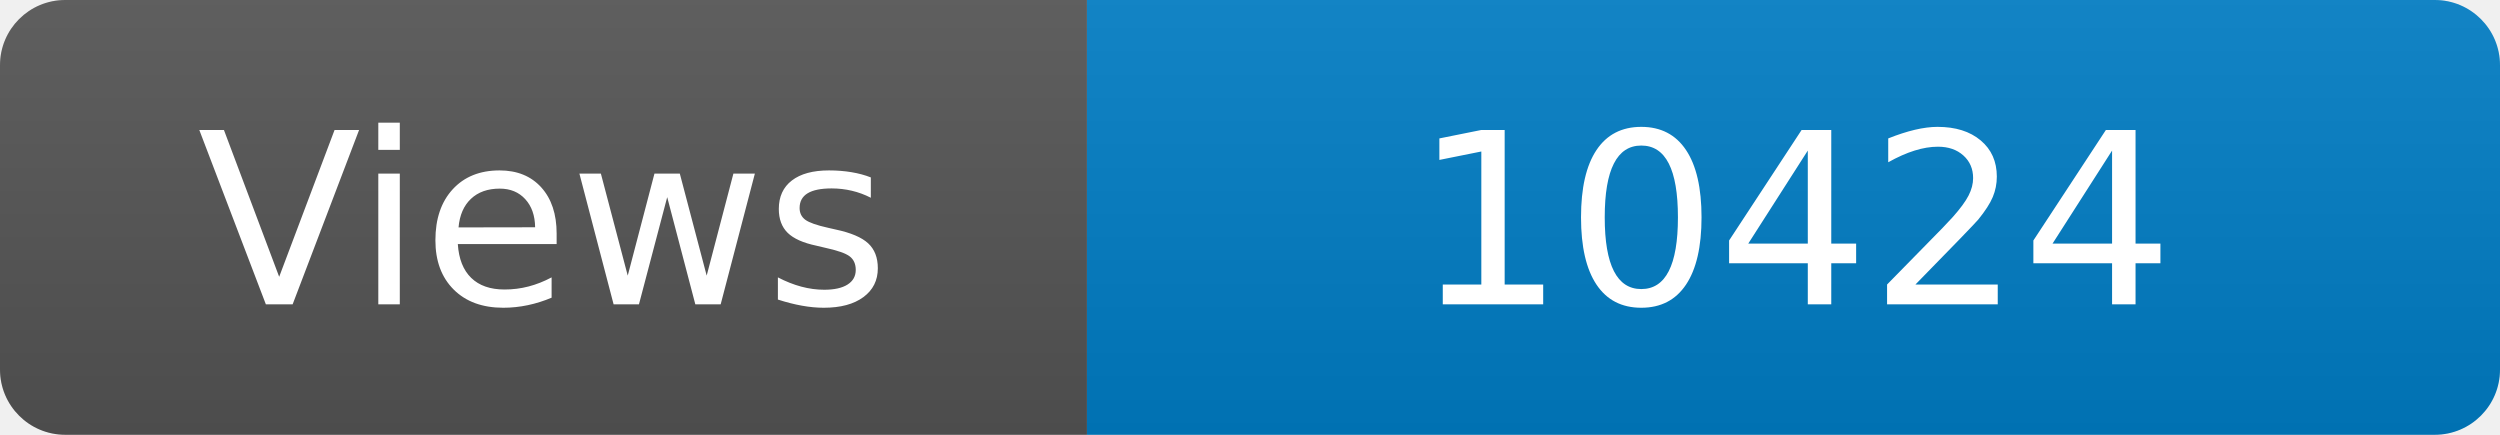
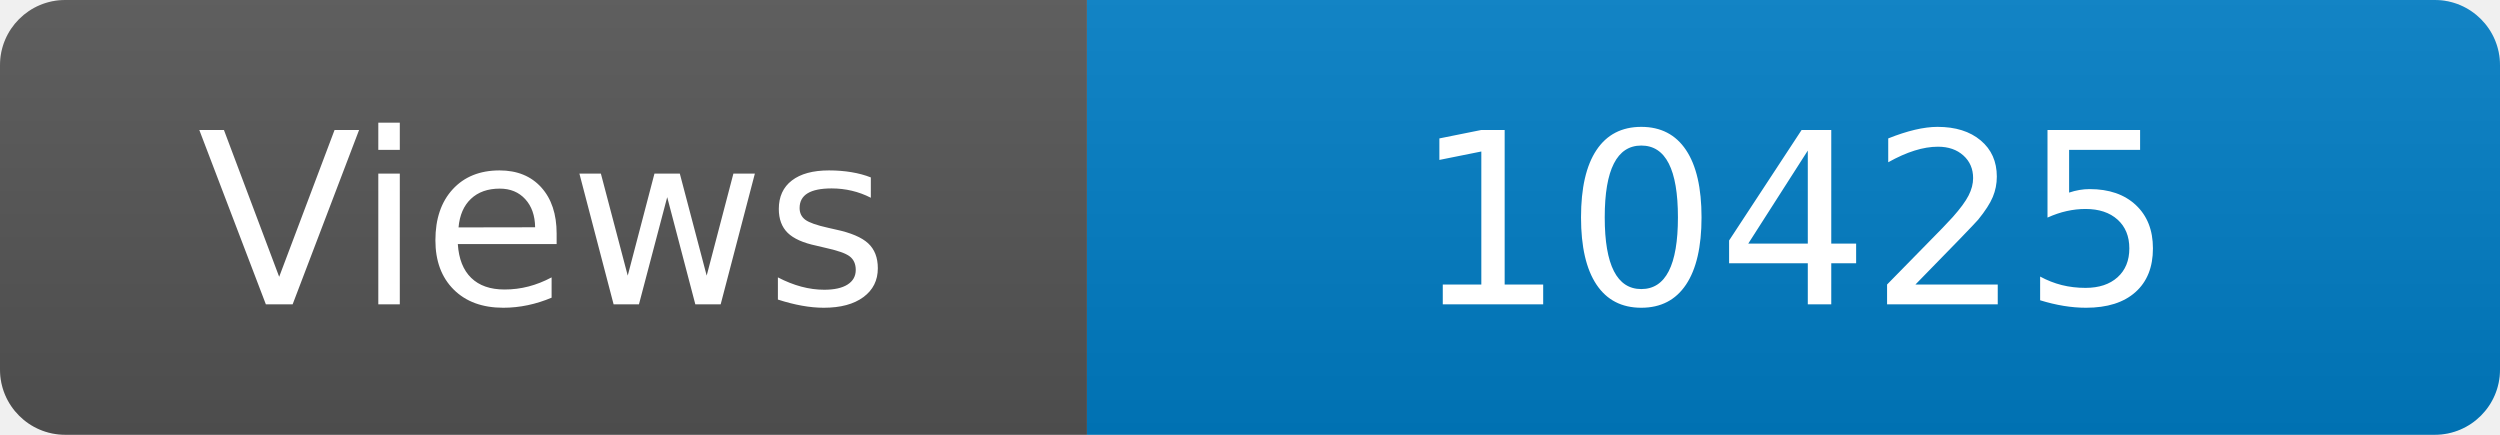
<svg xmlns="http://www.w3.org/2000/svg" width="115" height="20" role="img" aria-label="Maintained?: yes">
  <linearGradient id="s" x2="0" y2="100%">
    <stop offset="0" stop-color="#bbb" stop-opacity=".1" />
    <stop offset="1" stop-opacity=".1" />
  </linearGradient>
  <clipPath id="r">
    <rect width="115" height="20" rx="3" fill="#fff" />
  </clipPath>
  <g clip-path="url(#r)">
    <rect width="50" height="20" fill="#555" />
    <rect x="50" width="160" height="20" fill="#007ec6" />
    <rect width="115" height="20" fill="url(#s)" />
  </g>
  <g fill="#fff" text-anchor="middle" font-family="Verdana,Geneva,DejaVu Sans,sans-serif" font-size="110">
    <text x="250" y="140" transform="scale(.1)" fill="#fff">Views</text>
-     <text x="825" y="140" transform="scale(.1)" fill="#fff">10424</text>
+     <text x="825" y="140" transform="scale(.1)" fill="#fff">10425</text>
  </g>
</svg>
